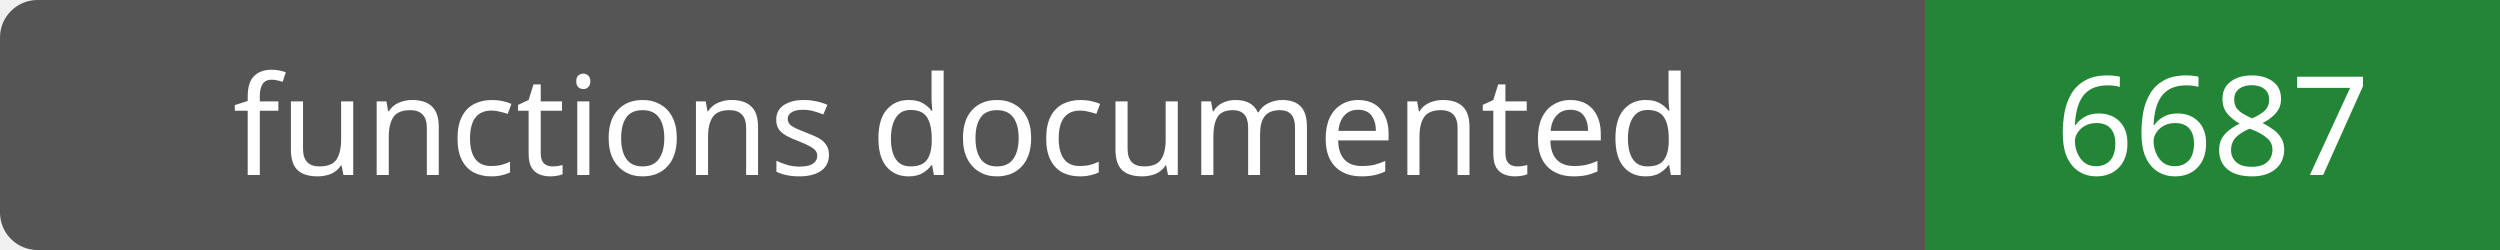
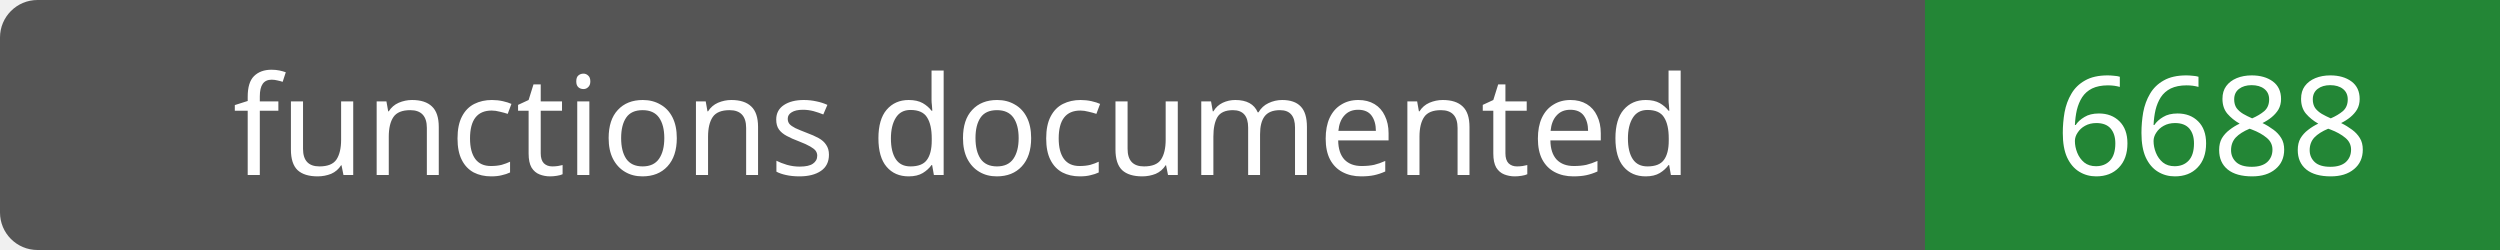
- <svg xmlns="http://www.w3.org/2000/svg" width="200" height="20" role="img" aria-label="functions documented: 6687">
+ <svg xmlns="http://www.w3.org/2000/svg" width="200" height="20" role="img" aria-label="functions documented: 6688">
  <rect width="200" height="20" rx="3" fill="#555" />
  <path fill="#238636" d="M154 0h46v20H154z" />
  <g fill="#fff" text-anchor="middle" font-family="Verdana,sans-serif" font-size="11">
    <text x="77.0" y="14">functions documented</text>
-     <text x="177.0" y="14">6687</text>
+     <text x="177.0" y="14">6688</text>
  </g>
</svg>
